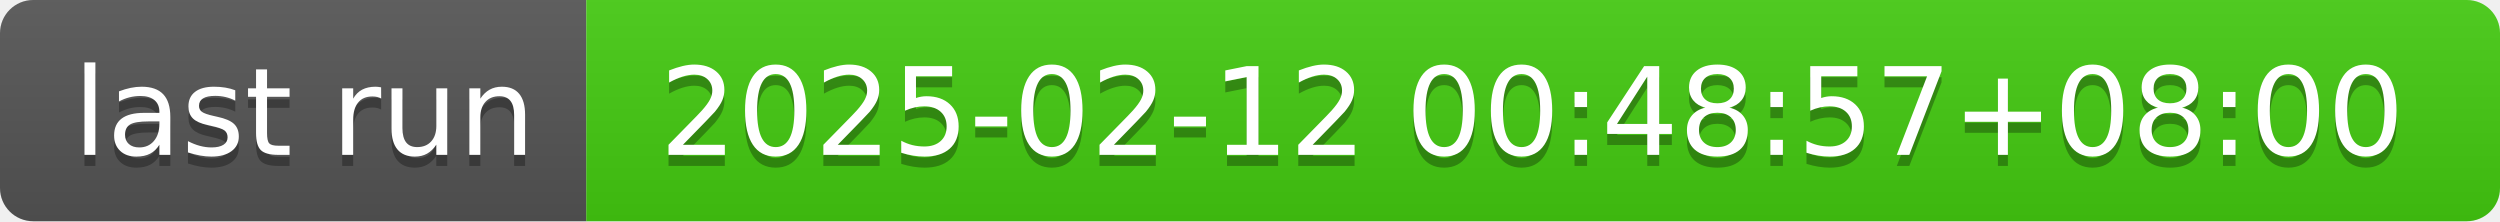
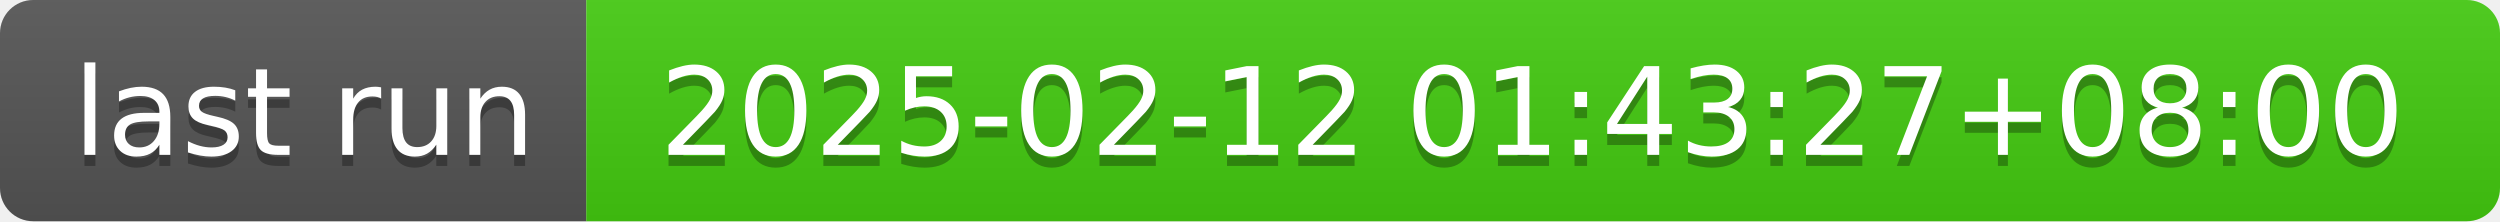
- <svg xmlns="http://www.w3.org/2000/svg" width="226" height="20" role="img" aria-label="last run: 2025-02-12 00:48:57+08:00">
+ <svg xmlns="http://www.w3.org/2000/svg" width="226" height="20" role="img" aria-label="last run: 2025-02-12 01:43:27+08:00">
  <linearGradient id="s" x2="0" y2="100%">
    <stop offset="0" stop-color="#bbb" stop-opacity=".1" />
    <stop offset="1" stop-opacity=".1" />
  </linearGradient>
  <clipPath id="r">
    <rect width="226" height="20" rx="3" fill="#fff" />
  </clipPath>
  <g clip-path="url(#r)">
    <rect width="53" height="20" fill="#555" />
    <rect x="53" width="173" height="20" fill="#4c1" />
    <rect width="226" height="20" fill="url(#s)" />
  </g>
  <g fill="#fff" text-anchor="middle" font-family="Verdana,Geneva,DejaVu Sans,sans-serif" text-rendering="geometricPrecision" font-size="110">
    <text aria-hidden="true" x="275" y="150" fill="#010101" fill-opacity=".3" transform="scale(.1)" textLength="430">last run</text>
    <text x="275" y="140" transform="scale(.1)" fill="#fff" textLength="430">last run</text>
-     <text aria-hidden="true" x="1385" y="150" fill="#010101" fill-opacity=".3" transform="scale(.1)" textLength="1630">2025-02-12 00:48:57+08:00</text>
-     <text x="1385" y="140" transform="scale(.1)" fill="#fff" textLength="1630">2025-02-12 00:48:57+08:00</text>
+     <text aria-hidden="true" x="1385" y="150" fill="#010101" fill-opacity=".3" transform="scale(.1)" textLength="1630">2025-02-12 01:43:27+08:00</text>
+     <text x="1385" y="140" transform="scale(.1)" fill="#fff" textLength="1630">2025-02-12 01:43:27+08:00</text>
  </g>
</svg>
